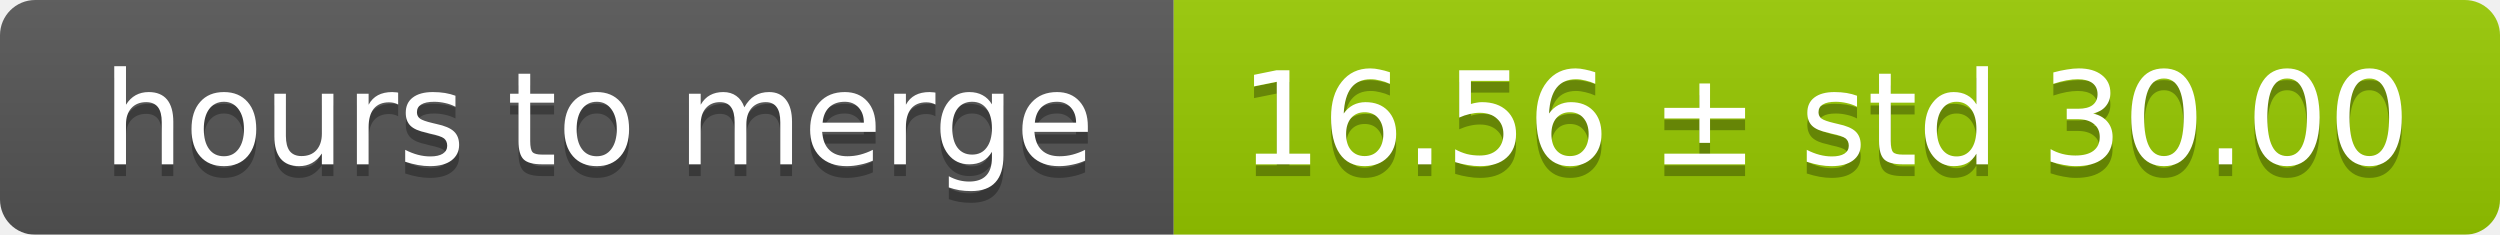
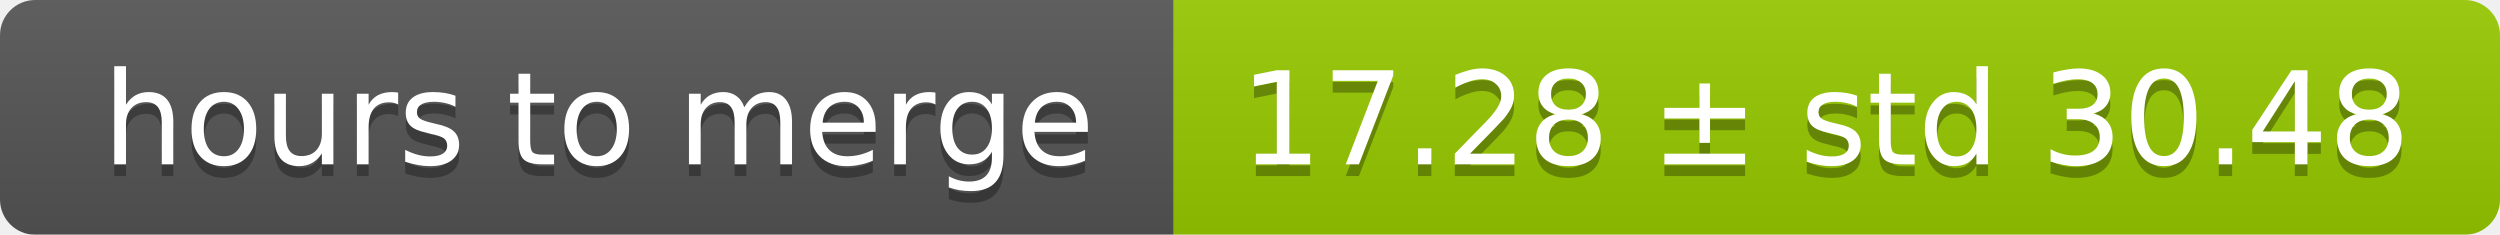
<svg xmlns="http://www.w3.org/2000/svg" width="213" height="20">
  <linearGradient id="smooth" x2="0" y2="100%">
    <stop offset="0" stop-color="#bbb" stop-opacity=".1" />
    <stop offset="1" stop-opacity=".1" />
  </linearGradient>
  <mask id="round">
    <rect width="213" height="20" rx="3" fill="#fff" />
  </mask>
  <g mask="url(#round)">
    <rect width="100" height="20" fill="#555" />
    <rect x="100" width="113" height="20" fill="#97ca00" />
    <rect width="213" height="20" fill="url(#smooth)" />
  </g>
  <g fill="#fff" text-anchor="middle" font-family="DejaVu Sans,Verdana,Geneva,sans-serif" font-size="11">
    <text x="51" y="15" fill="#010101" fill-opacity=".3">hours to merge</text>
    <text x="51" y="14">hours to merge</text>
-     <text x="155.5" y="15" fill="#010101" fill-opacity=".3">16.56 ± std 30.00</text>
-     <text x="155.5" y="14">16.56 ± std 30.00</text>
+     <text x="155.5" y="15" fill="#010101" fill-opacity=".3">17.28 ± std 30.48</text>
+     <text x="155.5" y="14">17.28 ± std 30.48</text>
  </g>
</svg>
